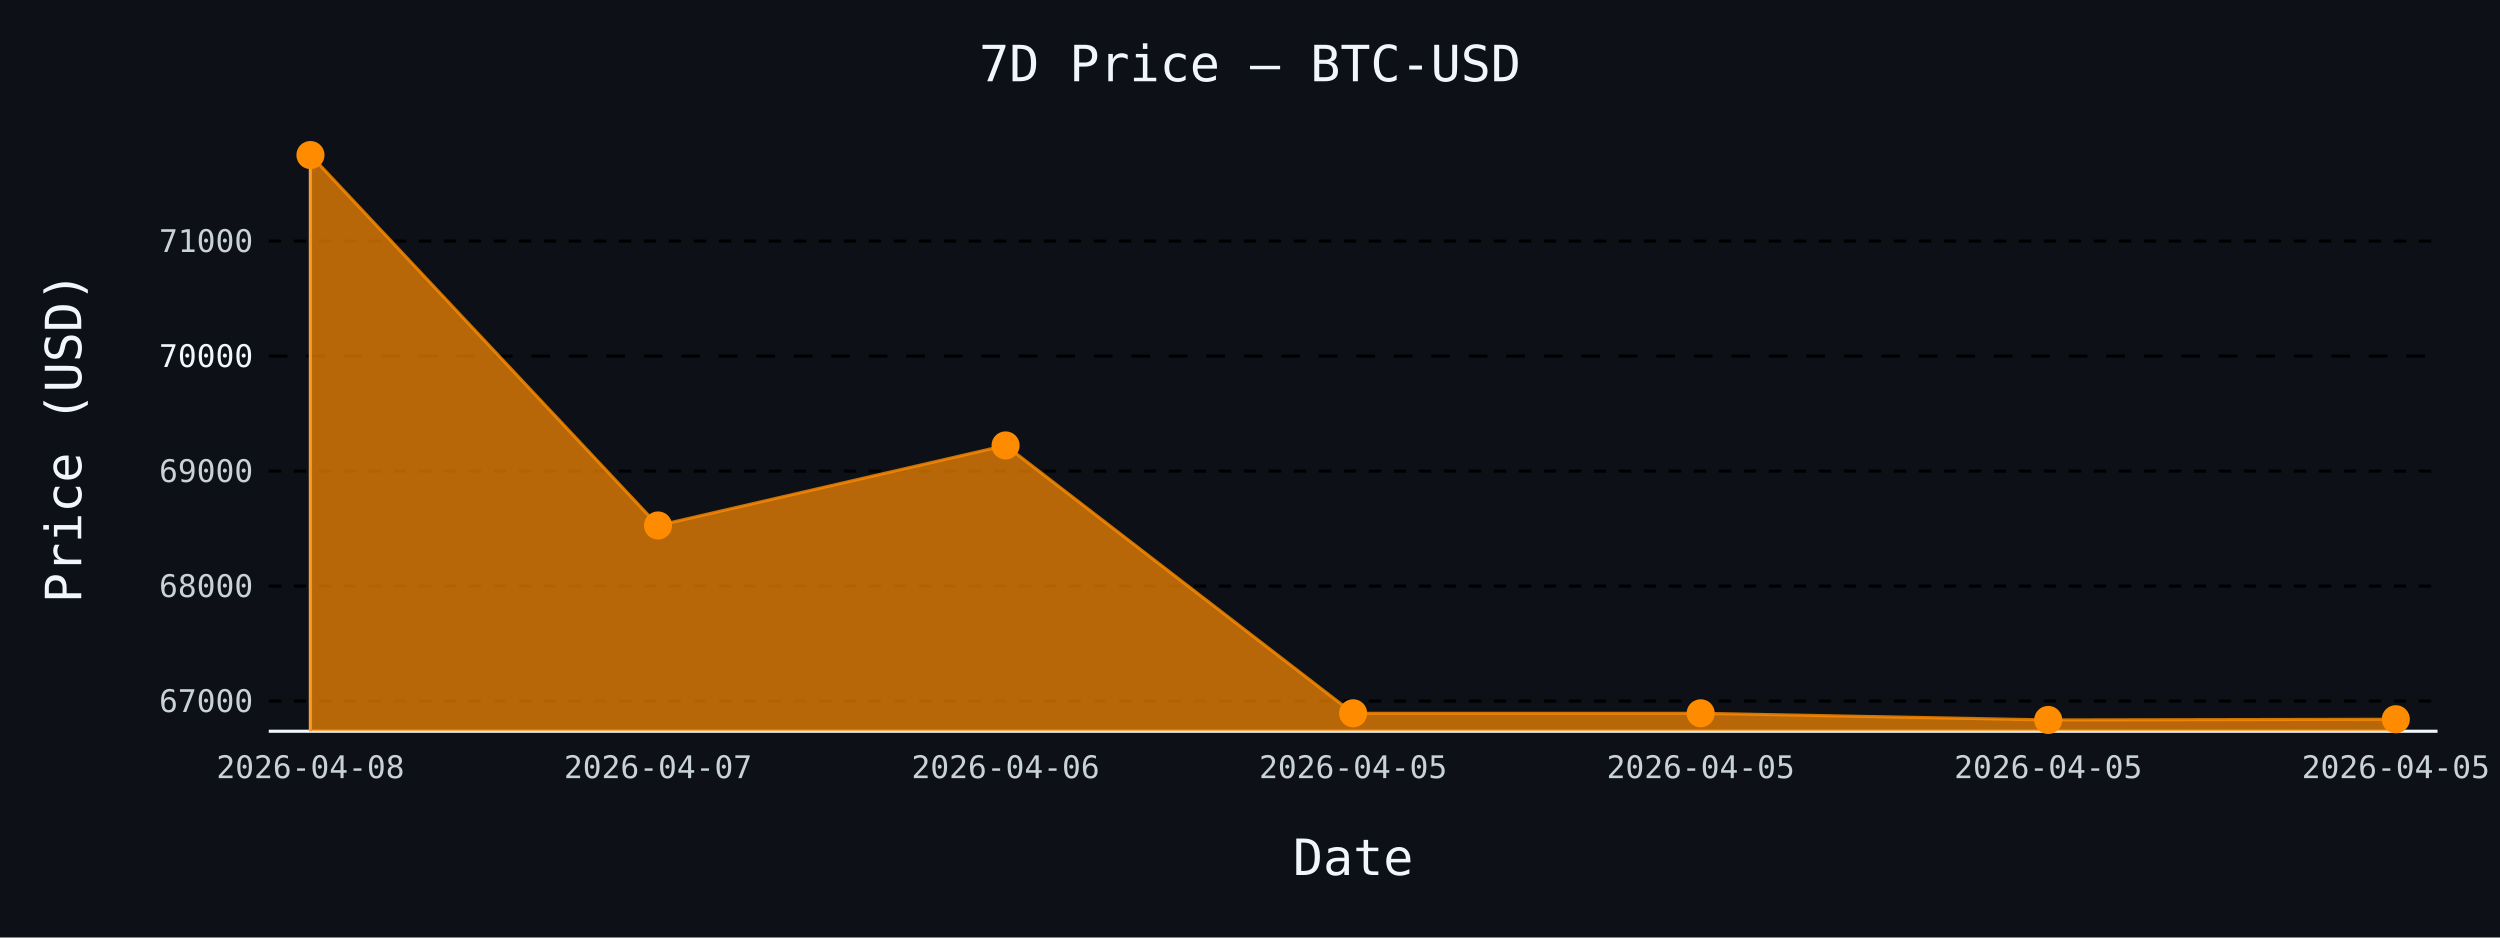
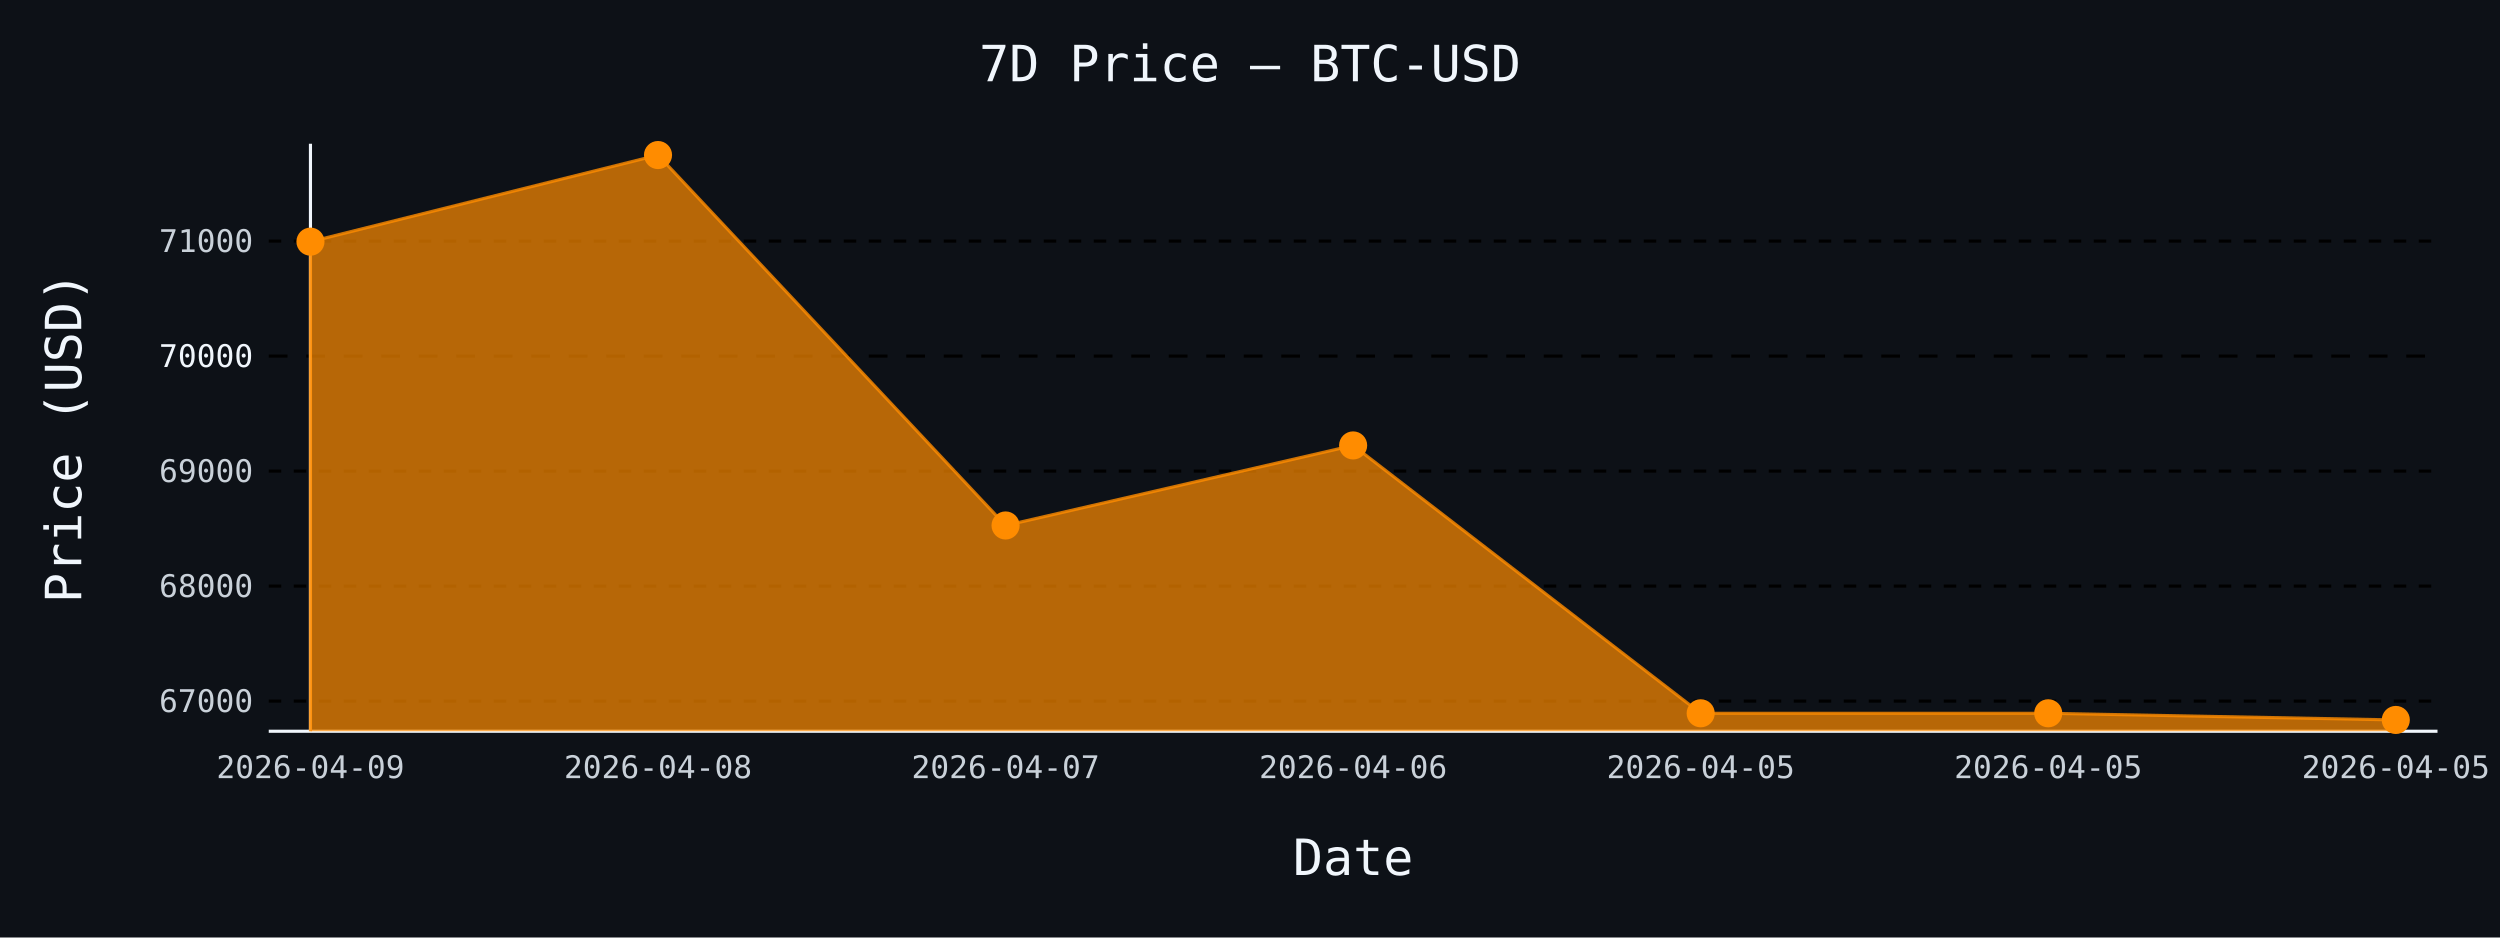
- <svg xmlns="http://www.w3.org/2000/svg" id="chart-27221c47-9a9a-4540-90ff-4f9ae98cd355" class="pygal-chart" viewBox="0 0 800 300">
+ <svg xmlns="http://www.w3.org/2000/svg" id="chart-c2b3a1f2-825b-462b-a3d1-e65f056e8c3a" class="pygal-chart" viewBox="0 0 800 300">
  <defs>
-     <style type="text/css">#chart-27221c47-9a9a-4540-90ff-4f9ae98cd355{-webkit-user-select:none;-webkit-font-smoothing:antialiased;font-family:monospace}#chart-27221c47-9a9a-4540-90ff-4f9ae98cd355 .title{font-family:monospace;font-size:16px}#chart-27221c47-9a9a-4540-90ff-4f9ae98cd355 .legends .legend text{font-family:monospace;font-size:14px}#chart-27221c47-9a9a-4540-90ff-4f9ae98cd355 .axis text{font-family:monospace;font-size:10px}#chart-27221c47-9a9a-4540-90ff-4f9ae98cd355 .axis text.major{font-family:monospace;font-size:10px}#chart-27221c47-9a9a-4540-90ff-4f9ae98cd355 .text-overlay text.value{font-family:monospace;font-size:16px}#chart-27221c47-9a9a-4540-90ff-4f9ae98cd355 .text-overlay text.label{font-family:monospace;font-size:10px}#chart-27221c47-9a9a-4540-90ff-4f9ae98cd355 .tooltip{font-family:monospace;font-size:14px}#chart-27221c47-9a9a-4540-90ff-4f9ae98cd355 text.no_data{font-family:monospace;font-size:64px}
- #chart-27221c47-9a9a-4540-90ff-4f9ae98cd355{background-color:#0d1117}#chart-27221c47-9a9a-4540-90ff-4f9ae98cd355 path,#chart-27221c47-9a9a-4540-90ff-4f9ae98cd355 line,#chart-27221c47-9a9a-4540-90ff-4f9ae98cd355 rect,#chart-27221c47-9a9a-4540-90ff-4f9ae98cd355 circle{-webkit-transition:150ms;-moz-transition:150ms;transition:150ms}#chart-27221c47-9a9a-4540-90ff-4f9ae98cd355 .graph &gt; .background{fill:#0d1117}#chart-27221c47-9a9a-4540-90ff-4f9ae98cd355 .plot &gt; .background{fill:#0d1117}#chart-27221c47-9a9a-4540-90ff-4f9ae98cd355 .graph{fill:#c9d1d9}#chart-27221c47-9a9a-4540-90ff-4f9ae98cd355 text.no_data{fill:#f0f6fc}#chart-27221c47-9a9a-4540-90ff-4f9ae98cd355 .title{fill:#f0f6fc}#chart-27221c47-9a9a-4540-90ff-4f9ae98cd355 .legends .legend text{fill:#c9d1d9}#chart-27221c47-9a9a-4540-90ff-4f9ae98cd355 .legends .legend:hover text{fill:#f0f6fc}#chart-27221c47-9a9a-4540-90ff-4f9ae98cd355 .axis .line{stroke:#f0f6fc}#chart-27221c47-9a9a-4540-90ff-4f9ae98cd355 .axis .guide.line{stroke:#8b949e}#chart-27221c47-9a9a-4540-90ff-4f9ae98cd355 .axis .major.line{stroke:#c9d1d9}#chart-27221c47-9a9a-4540-90ff-4f9ae98cd355 .axis text.major{fill:#f0f6fc}#chart-27221c47-9a9a-4540-90ff-4f9ae98cd355 .axis.y .guides:hover .guide.line,#chart-27221c47-9a9a-4540-90ff-4f9ae98cd355 .line-graph .axis.x .guides:hover .guide.line,#chart-27221c47-9a9a-4540-90ff-4f9ae98cd355 .stackedline-graph .axis.x .guides:hover .guide.line,#chart-27221c47-9a9a-4540-90ff-4f9ae98cd355 .xy-graph .axis.x .guides:hover .guide.line{stroke:#f0f6fc}#chart-27221c47-9a9a-4540-90ff-4f9ae98cd355 .axis .guides:hover text{fill:#f0f6fc}#chart-27221c47-9a9a-4540-90ff-4f9ae98cd355 .reactive{fill-opacity:.7;stroke-opacity:.8;stroke-width:1}#chart-27221c47-9a9a-4540-90ff-4f9ae98cd355 .ci{stroke:#c9d1d9}#chart-27221c47-9a9a-4540-90ff-4f9ae98cd355 .reactive.active,#chart-27221c47-9a9a-4540-90ff-4f9ae98cd355 .active .reactive{fill-opacity:.8;stroke-opacity:.9;stroke-width:4}#chart-27221c47-9a9a-4540-90ff-4f9ae98cd355 .ci .reactive.active{stroke-width:1.5}#chart-27221c47-9a9a-4540-90ff-4f9ae98cd355 .series text{fill:#f0f6fc}#chart-27221c47-9a9a-4540-90ff-4f9ae98cd355 .tooltip rect{fill:#0d1117;stroke:#f0f6fc;-webkit-transition:opacity 150ms;-moz-transition:opacity 150ms;transition:opacity 150ms}#chart-27221c47-9a9a-4540-90ff-4f9ae98cd355 .tooltip .label{fill:#c9d1d9}#chart-27221c47-9a9a-4540-90ff-4f9ae98cd355 .tooltip .label{fill:#c9d1d9}#chart-27221c47-9a9a-4540-90ff-4f9ae98cd355 .tooltip .legend{font-size:.8em;fill:#8b949e}#chart-27221c47-9a9a-4540-90ff-4f9ae98cd355 .tooltip .x_label{font-size:.6em;fill:#f0f6fc}#chart-27221c47-9a9a-4540-90ff-4f9ae98cd355 .tooltip .xlink{font-size:.5em;text-decoration:underline}#chart-27221c47-9a9a-4540-90ff-4f9ae98cd355 .tooltip .value{font-size:1.5em}#chart-27221c47-9a9a-4540-90ff-4f9ae98cd355 .bound{font-size:.5em}#chart-27221c47-9a9a-4540-90ff-4f9ae98cd355 .max-value{font-size:.75em;fill:#8b949e}#chart-27221c47-9a9a-4540-90ff-4f9ae98cd355 .map-element{fill:#0d1117;stroke:#8b949e !important}#chart-27221c47-9a9a-4540-90ff-4f9ae98cd355 .map-element .reactive{fill-opacity:inherit;stroke-opacity:inherit}#chart-27221c47-9a9a-4540-90ff-4f9ae98cd355 .color-0,#chart-27221c47-9a9a-4540-90ff-4f9ae98cd355 .color-0 a:visited{stroke:#ff8c00;fill:#ff8c00}#chart-27221c47-9a9a-4540-90ff-4f9ae98cd355 .text-overlay .color-0 text{fill:black}
- #chart-27221c47-9a9a-4540-90ff-4f9ae98cd355 text.no_data{text-anchor:middle}#chart-27221c47-9a9a-4540-90ff-4f9ae98cd355 .guide.line{fill:none}#chart-27221c47-9a9a-4540-90ff-4f9ae98cd355 .centered{text-anchor:middle}#chart-27221c47-9a9a-4540-90ff-4f9ae98cd355 .title{text-anchor:middle}#chart-27221c47-9a9a-4540-90ff-4f9ae98cd355 .legends .legend text{fill-opacity:1}#chart-27221c47-9a9a-4540-90ff-4f9ae98cd355 .axis.x text{text-anchor:middle}#chart-27221c47-9a9a-4540-90ff-4f9ae98cd355 .axis.x:not(.web) text[transform]{text-anchor:start}#chart-27221c47-9a9a-4540-90ff-4f9ae98cd355 .axis.x:not(.web) text[transform].backwards{text-anchor:end}#chart-27221c47-9a9a-4540-90ff-4f9ae98cd355 .axis.y text{text-anchor:end}#chart-27221c47-9a9a-4540-90ff-4f9ae98cd355 .axis.y text[transform].backwards{text-anchor:start}#chart-27221c47-9a9a-4540-90ff-4f9ae98cd355 .axis.y2 text{text-anchor:start}#chart-27221c47-9a9a-4540-90ff-4f9ae98cd355 .axis.y2 text[transform].backwards{text-anchor:end}#chart-27221c47-9a9a-4540-90ff-4f9ae98cd355 .axis .guide.line{stroke-dasharray:4,4;stroke:black}#chart-27221c47-9a9a-4540-90ff-4f9ae98cd355 .axis .major.guide.line{stroke-dasharray:6,6;stroke:black}#chart-27221c47-9a9a-4540-90ff-4f9ae98cd355 .horizontal .axis.y .guide.line,#chart-27221c47-9a9a-4540-90ff-4f9ae98cd355 .horizontal .axis.y2 .guide.line,#chart-27221c47-9a9a-4540-90ff-4f9ae98cd355 .vertical .axis.x .guide.line{opacity:0}#chart-27221c47-9a9a-4540-90ff-4f9ae98cd355 .horizontal .axis.always_show .guide.line,#chart-27221c47-9a9a-4540-90ff-4f9ae98cd355 .vertical .axis.always_show .guide.line{opacity:1 !important}#chart-27221c47-9a9a-4540-90ff-4f9ae98cd355 .axis.y .guides:hover .guide.line,#chart-27221c47-9a9a-4540-90ff-4f9ae98cd355 .axis.y2 .guides:hover .guide.line,#chart-27221c47-9a9a-4540-90ff-4f9ae98cd355 .axis.x .guides:hover .guide.line{opacity:1}#chart-27221c47-9a9a-4540-90ff-4f9ae98cd355 .axis .guides:hover text{opacity:1}#chart-27221c47-9a9a-4540-90ff-4f9ae98cd355 .nofill{fill:none}#chart-27221c47-9a9a-4540-90ff-4f9ae98cd355 .subtle-fill{fill-opacity:.2}#chart-27221c47-9a9a-4540-90ff-4f9ae98cd355 .dot{stroke-width:1px;fill-opacity:1;stroke-opacity:1}#chart-27221c47-9a9a-4540-90ff-4f9ae98cd355 .dot.active{stroke-width:5px}#chart-27221c47-9a9a-4540-90ff-4f9ae98cd355 .dot.negative{fill:transparent}#chart-27221c47-9a9a-4540-90ff-4f9ae98cd355 text,#chart-27221c47-9a9a-4540-90ff-4f9ae98cd355 tspan{stroke:none !important}#chart-27221c47-9a9a-4540-90ff-4f9ae98cd355 .series text.active{opacity:1}#chart-27221c47-9a9a-4540-90ff-4f9ae98cd355 .tooltip rect{fill-opacity:.95;stroke-width:.5}#chart-27221c47-9a9a-4540-90ff-4f9ae98cd355 .tooltip text{fill-opacity:1}#chart-27221c47-9a9a-4540-90ff-4f9ae98cd355 .showable{visibility:hidden}#chart-27221c47-9a9a-4540-90ff-4f9ae98cd355 .showable.shown{visibility:visible}#chart-27221c47-9a9a-4540-90ff-4f9ae98cd355 .gauge-background{fill:rgba(229,229,229,1);stroke:none}#chart-27221c47-9a9a-4540-90ff-4f9ae98cd355 .bg-lines{stroke:#0d1117;stroke-width:2px}</style>
+     <style type="text/css">#chart-c2b3a1f2-825b-462b-a3d1-e65f056e8c3a{-webkit-user-select:none;-webkit-font-smoothing:antialiased;font-family:monospace}#chart-c2b3a1f2-825b-462b-a3d1-e65f056e8c3a .title{font-family:monospace;font-size:16px}#chart-c2b3a1f2-825b-462b-a3d1-e65f056e8c3a .legends .legend text{font-family:monospace;font-size:14px}#chart-c2b3a1f2-825b-462b-a3d1-e65f056e8c3a .axis text{font-family:monospace;font-size:10px}#chart-c2b3a1f2-825b-462b-a3d1-e65f056e8c3a .axis text.major{font-family:monospace;font-size:10px}#chart-c2b3a1f2-825b-462b-a3d1-e65f056e8c3a .text-overlay text.value{font-family:monospace;font-size:16px}#chart-c2b3a1f2-825b-462b-a3d1-e65f056e8c3a .text-overlay text.label{font-family:monospace;font-size:10px}#chart-c2b3a1f2-825b-462b-a3d1-e65f056e8c3a .tooltip{font-family:monospace;font-size:14px}#chart-c2b3a1f2-825b-462b-a3d1-e65f056e8c3a text.no_data{font-family:monospace;font-size:64px}
+ #chart-c2b3a1f2-825b-462b-a3d1-e65f056e8c3a{background-color:#0d1117}#chart-c2b3a1f2-825b-462b-a3d1-e65f056e8c3a path,#chart-c2b3a1f2-825b-462b-a3d1-e65f056e8c3a line,#chart-c2b3a1f2-825b-462b-a3d1-e65f056e8c3a rect,#chart-c2b3a1f2-825b-462b-a3d1-e65f056e8c3a circle{-webkit-transition:150ms;-moz-transition:150ms;transition:150ms}#chart-c2b3a1f2-825b-462b-a3d1-e65f056e8c3a .graph &gt; .background{fill:#0d1117}#chart-c2b3a1f2-825b-462b-a3d1-e65f056e8c3a .plot &gt; .background{fill:#0d1117}#chart-c2b3a1f2-825b-462b-a3d1-e65f056e8c3a .graph{fill:#c9d1d9}#chart-c2b3a1f2-825b-462b-a3d1-e65f056e8c3a text.no_data{fill:#f0f6fc}#chart-c2b3a1f2-825b-462b-a3d1-e65f056e8c3a .title{fill:#f0f6fc}#chart-c2b3a1f2-825b-462b-a3d1-e65f056e8c3a .legends .legend text{fill:#c9d1d9}#chart-c2b3a1f2-825b-462b-a3d1-e65f056e8c3a .legends .legend:hover text{fill:#f0f6fc}#chart-c2b3a1f2-825b-462b-a3d1-e65f056e8c3a .axis .line{stroke:#f0f6fc}#chart-c2b3a1f2-825b-462b-a3d1-e65f056e8c3a .axis .guide.line{stroke:#8b949e}#chart-c2b3a1f2-825b-462b-a3d1-e65f056e8c3a .axis .major.line{stroke:#c9d1d9}#chart-c2b3a1f2-825b-462b-a3d1-e65f056e8c3a .axis text.major{fill:#f0f6fc}#chart-c2b3a1f2-825b-462b-a3d1-e65f056e8c3a .axis.y .guides:hover .guide.line,#chart-c2b3a1f2-825b-462b-a3d1-e65f056e8c3a .line-graph .axis.x .guides:hover .guide.line,#chart-c2b3a1f2-825b-462b-a3d1-e65f056e8c3a .stackedline-graph .axis.x .guides:hover .guide.line,#chart-c2b3a1f2-825b-462b-a3d1-e65f056e8c3a .xy-graph .axis.x .guides:hover .guide.line{stroke:#f0f6fc}#chart-c2b3a1f2-825b-462b-a3d1-e65f056e8c3a .axis .guides:hover text{fill:#f0f6fc}#chart-c2b3a1f2-825b-462b-a3d1-e65f056e8c3a .reactive{fill-opacity:.7;stroke-opacity:.8;stroke-width:1}#chart-c2b3a1f2-825b-462b-a3d1-e65f056e8c3a .ci{stroke:#c9d1d9}#chart-c2b3a1f2-825b-462b-a3d1-e65f056e8c3a .reactive.active,#chart-c2b3a1f2-825b-462b-a3d1-e65f056e8c3a .active .reactive{fill-opacity:.8;stroke-opacity:.9;stroke-width:4}#chart-c2b3a1f2-825b-462b-a3d1-e65f056e8c3a .ci .reactive.active{stroke-width:1.5}#chart-c2b3a1f2-825b-462b-a3d1-e65f056e8c3a .series text{fill:#f0f6fc}#chart-c2b3a1f2-825b-462b-a3d1-e65f056e8c3a .tooltip rect{fill:#0d1117;stroke:#f0f6fc;-webkit-transition:opacity 150ms;-moz-transition:opacity 150ms;transition:opacity 150ms}#chart-c2b3a1f2-825b-462b-a3d1-e65f056e8c3a .tooltip .label{fill:#c9d1d9}#chart-c2b3a1f2-825b-462b-a3d1-e65f056e8c3a .tooltip .label{fill:#c9d1d9}#chart-c2b3a1f2-825b-462b-a3d1-e65f056e8c3a .tooltip .legend{font-size:.8em;fill:#8b949e}#chart-c2b3a1f2-825b-462b-a3d1-e65f056e8c3a .tooltip .x_label{font-size:.6em;fill:#f0f6fc}#chart-c2b3a1f2-825b-462b-a3d1-e65f056e8c3a .tooltip .xlink{font-size:.5em;text-decoration:underline}#chart-c2b3a1f2-825b-462b-a3d1-e65f056e8c3a .tooltip .value{font-size:1.5em}#chart-c2b3a1f2-825b-462b-a3d1-e65f056e8c3a .bound{font-size:.5em}#chart-c2b3a1f2-825b-462b-a3d1-e65f056e8c3a .max-value{font-size:.75em;fill:#8b949e}#chart-c2b3a1f2-825b-462b-a3d1-e65f056e8c3a .map-element{fill:#0d1117;stroke:#8b949e !important}#chart-c2b3a1f2-825b-462b-a3d1-e65f056e8c3a .map-element .reactive{fill-opacity:inherit;stroke-opacity:inherit}#chart-c2b3a1f2-825b-462b-a3d1-e65f056e8c3a .color-0,#chart-c2b3a1f2-825b-462b-a3d1-e65f056e8c3a .color-0 a:visited{stroke:#ff8c00;fill:#ff8c00}#chart-c2b3a1f2-825b-462b-a3d1-e65f056e8c3a .text-overlay .color-0 text{fill:black}
+ #chart-c2b3a1f2-825b-462b-a3d1-e65f056e8c3a text.no_data{text-anchor:middle}#chart-c2b3a1f2-825b-462b-a3d1-e65f056e8c3a .guide.line{fill:none}#chart-c2b3a1f2-825b-462b-a3d1-e65f056e8c3a .centered{text-anchor:middle}#chart-c2b3a1f2-825b-462b-a3d1-e65f056e8c3a .title{text-anchor:middle}#chart-c2b3a1f2-825b-462b-a3d1-e65f056e8c3a .legends .legend text{fill-opacity:1}#chart-c2b3a1f2-825b-462b-a3d1-e65f056e8c3a .axis.x text{text-anchor:middle}#chart-c2b3a1f2-825b-462b-a3d1-e65f056e8c3a .axis.x:not(.web) text[transform]{text-anchor:start}#chart-c2b3a1f2-825b-462b-a3d1-e65f056e8c3a .axis.x:not(.web) text[transform].backwards{text-anchor:end}#chart-c2b3a1f2-825b-462b-a3d1-e65f056e8c3a .axis.y text{text-anchor:end}#chart-c2b3a1f2-825b-462b-a3d1-e65f056e8c3a .axis.y text[transform].backwards{text-anchor:start}#chart-c2b3a1f2-825b-462b-a3d1-e65f056e8c3a .axis.y2 text{text-anchor:start}#chart-c2b3a1f2-825b-462b-a3d1-e65f056e8c3a .axis.y2 text[transform].backwards{text-anchor:end}#chart-c2b3a1f2-825b-462b-a3d1-e65f056e8c3a .axis .guide.line{stroke-dasharray:4,4;stroke:black}#chart-c2b3a1f2-825b-462b-a3d1-e65f056e8c3a .axis .major.guide.line{stroke-dasharray:6,6;stroke:black}#chart-c2b3a1f2-825b-462b-a3d1-e65f056e8c3a .horizontal .axis.y .guide.line,#chart-c2b3a1f2-825b-462b-a3d1-e65f056e8c3a .horizontal .axis.y2 .guide.line,#chart-c2b3a1f2-825b-462b-a3d1-e65f056e8c3a .vertical .axis.x .guide.line{opacity:0}#chart-c2b3a1f2-825b-462b-a3d1-e65f056e8c3a .horizontal .axis.always_show .guide.line,#chart-c2b3a1f2-825b-462b-a3d1-e65f056e8c3a .vertical .axis.always_show .guide.line{opacity:1 !important}#chart-c2b3a1f2-825b-462b-a3d1-e65f056e8c3a .axis.y .guides:hover .guide.line,#chart-c2b3a1f2-825b-462b-a3d1-e65f056e8c3a .axis.y2 .guides:hover .guide.line,#chart-c2b3a1f2-825b-462b-a3d1-e65f056e8c3a .axis.x .guides:hover .guide.line{opacity:1}#chart-c2b3a1f2-825b-462b-a3d1-e65f056e8c3a .axis .guides:hover text{opacity:1}#chart-c2b3a1f2-825b-462b-a3d1-e65f056e8c3a .nofill{fill:none}#chart-c2b3a1f2-825b-462b-a3d1-e65f056e8c3a .subtle-fill{fill-opacity:.2}#chart-c2b3a1f2-825b-462b-a3d1-e65f056e8c3a .dot{stroke-width:1px;fill-opacity:1;stroke-opacity:1}#chart-c2b3a1f2-825b-462b-a3d1-e65f056e8c3a .dot.active{stroke-width:5px}#chart-c2b3a1f2-825b-462b-a3d1-e65f056e8c3a .dot.negative{fill:transparent}#chart-c2b3a1f2-825b-462b-a3d1-e65f056e8c3a text,#chart-c2b3a1f2-825b-462b-a3d1-e65f056e8c3a tspan{stroke:none !important}#chart-c2b3a1f2-825b-462b-a3d1-e65f056e8c3a .series text.active{opacity:1}#chart-c2b3a1f2-825b-462b-a3d1-e65f056e8c3a .tooltip rect{fill-opacity:.95;stroke-width:.5}#chart-c2b3a1f2-825b-462b-a3d1-e65f056e8c3a .tooltip text{fill-opacity:1}#chart-c2b3a1f2-825b-462b-a3d1-e65f056e8c3a .showable{visibility:hidden}#chart-c2b3a1f2-825b-462b-a3d1-e65f056e8c3a .showable.shown{visibility:visible}#chart-c2b3a1f2-825b-462b-a3d1-e65f056e8c3a .gauge-background{fill:rgba(229,229,229,1);stroke:none}#chart-c2b3a1f2-825b-462b-a3d1-e65f056e8c3a .bg-lines{stroke:#0d1117;stroke-width:2px}</style>
  </defs>
  <g class="graph line-graph vertical">
    <rect x="0" y="0" width="800" height="300" class="background" />
    <g transform="translate(86, 46)" class="plot">
      <rect x="0" y="0" width="694.0" height="188" class="background" />
      <g class="axis y always_show">
        <path d="M0 188 h694" class="line" />
        <g class="guides">
          <path d="M0 178.349 h694" class="guide line" />
          <text x="-5" y="181.849" class="">67000</text>
        </g>
        <g class="guides">
          <path d="M0 141.548 h694" class="guide line" />
          <text x="-5" y="145.048" class="">68000</text>
        </g>
        <g class="guides">
          <path d="M0 104.746 h694" class="guide line" />
          <text x="-5" y="108.246" class="">69000</text>
        </g>
        <g class="guides">
          <path d="M0 67.945 h694" class="major guide line" />
          <text x="-5" y="71.445" class="major">70000</text>
        </g>
        <g class="guides">
          <path d="M0 31.143 h694" class="guide line" />
          <text x="-5" y="34.643" class="">71000</text>
        </g>
      </g>
      <g class="axis x">
        <g class="guides">
          <path d="M13.346 0 v188" class="line" />
-           <text x="13.346" y="203.0" class="">2026-04-08</text>
+           <text x="13.346" y="203.0" class="">2026-04-09</text>
        </g>
        <g class="guides">
          <path d="M124.564 0 v188" class="guide line" />
-           <text x="124.564" y="203.0" class="">2026-04-07</text>
+           <text x="124.564" y="203.0" class="">2026-04-08</text>
        </g>
        <g class="guides">
          <path d="M235.782 0 v188" class="guide line" />
-           <text x="235.782" y="203.0" class="">2026-04-06</text>
+           <text x="235.782" y="203.0" class="">2026-04-07</text>
        </g>
        <g class="guides">
          <path d="M347 0 v188" class="guide line" />
-           <text x="347.0" y="203.0" class="">2026-04-05</text>
+           <text x="347.0" y="203.0" class="">2026-04-06</text>
        </g>
        <g class="guides">
          <path d="M458.218 0 v188" class="guide line" />
          <text x="458.218" y="203.0" class="">2026-04-05</text>
        </g>
        <g class="guides">
          <path d="M569.436 0 v188" class="guide line" />
          <text x="569.436" y="203.0" class="">2026-04-05</text>
        </g>
        <g class="guides">
          <path d="M680.654 0 v188" class="guide line" />
          <text x="680.654" y="203.0" class="">2026-04-05</text>
        </g>
      </g>
      <g class="series serie-0 color-0">
-         <path d="M13.346 188 L13.346 3.615 124.564 122.153 235.782 96.539 347 182.25 458.218 182.25 569.436 184.385 680.654 184.164 680.654 188" class="line reactive" />
+         <path d="M13.346 188 L13.346 31.327 124.564 3.615 235.782 122.153 347 96.539 458.218 182.25 569.436 182.25 680.654 184.385 680.654 188" class="line reactive" />
      </g>
    </g>
    <g class="titles">
      <text x="400.0" y="26" class="title plot_title">7D Price — BTC-USD</text>
      <text x="433.0" y="280" class="title">Date</text>
      <text x="0" y="166.0" class="title" transform="rotate(-90 0 140)">Price (USD)</text>
    </g>
    <g transform="translate(86, 46)" class="plot overlay">
      <g class="series serie-0 color-0">
        <g class="dots">
-           <circle cx="13.346" cy="3.615" r="4" class="dot reactive tooltip-trigger" />
+           <circle cx="13.346" cy="31.327" r="4" class="dot reactive tooltip-trigger" />
        </g>
        <g class="dots">
-           <circle cx="124.564" cy="122.153" r="4" class="dot reactive tooltip-trigger" />
+           <circle cx="124.564" cy="3.615" r="4" class="dot reactive tooltip-trigger" />
        </g>
        <g class="dots">
-           <circle cx="235.782" cy="96.539" r="4" class="dot reactive tooltip-trigger" />
+           <circle cx="235.782" cy="122.153" r="4" class="dot reactive tooltip-trigger" />
        </g>
        <g class="dots">
-           <circle cx="347.0" cy="182.25" r="4" class="dot reactive tooltip-trigger" />
+           <circle cx="347.0" cy="96.539" r="4" class="dot reactive tooltip-trigger" />
        </g>
        <g class="dots">
          <circle cx="458.218" cy="182.25" r="4" class="dot reactive tooltip-trigger" />
        </g>
        <g class="dots">
-           <circle cx="569.436" cy="184.385" r="4" class="dot reactive tooltip-trigger" />
+           <circle cx="569.436" cy="182.25" r="4" class="dot reactive tooltip-trigger" />
        </g>
        <g class="dots">
-           <circle cx="680.654" cy="184.164" r="4" class="dot reactive tooltip-trigger" />
+           <circle cx="680.654" cy="184.385" r="4" class="dot reactive tooltip-trigger" />
        </g>
      </g>
    </g>
    <g transform="translate(86, 46)" class="plot text-overlay">
      <g class="series serie-0 color-0" />
    </g>
    <g transform="translate(86, 46)" class="plot tooltip-overlay">
      <g transform="translate(0 0)" style="opacity: 0" class="tooltip">
        <rect rx="0" ry="0" width="0" height="0" class="tooltip-box" />
        <g class="text" />
      </g>
    </g>
  </g>
</svg>
